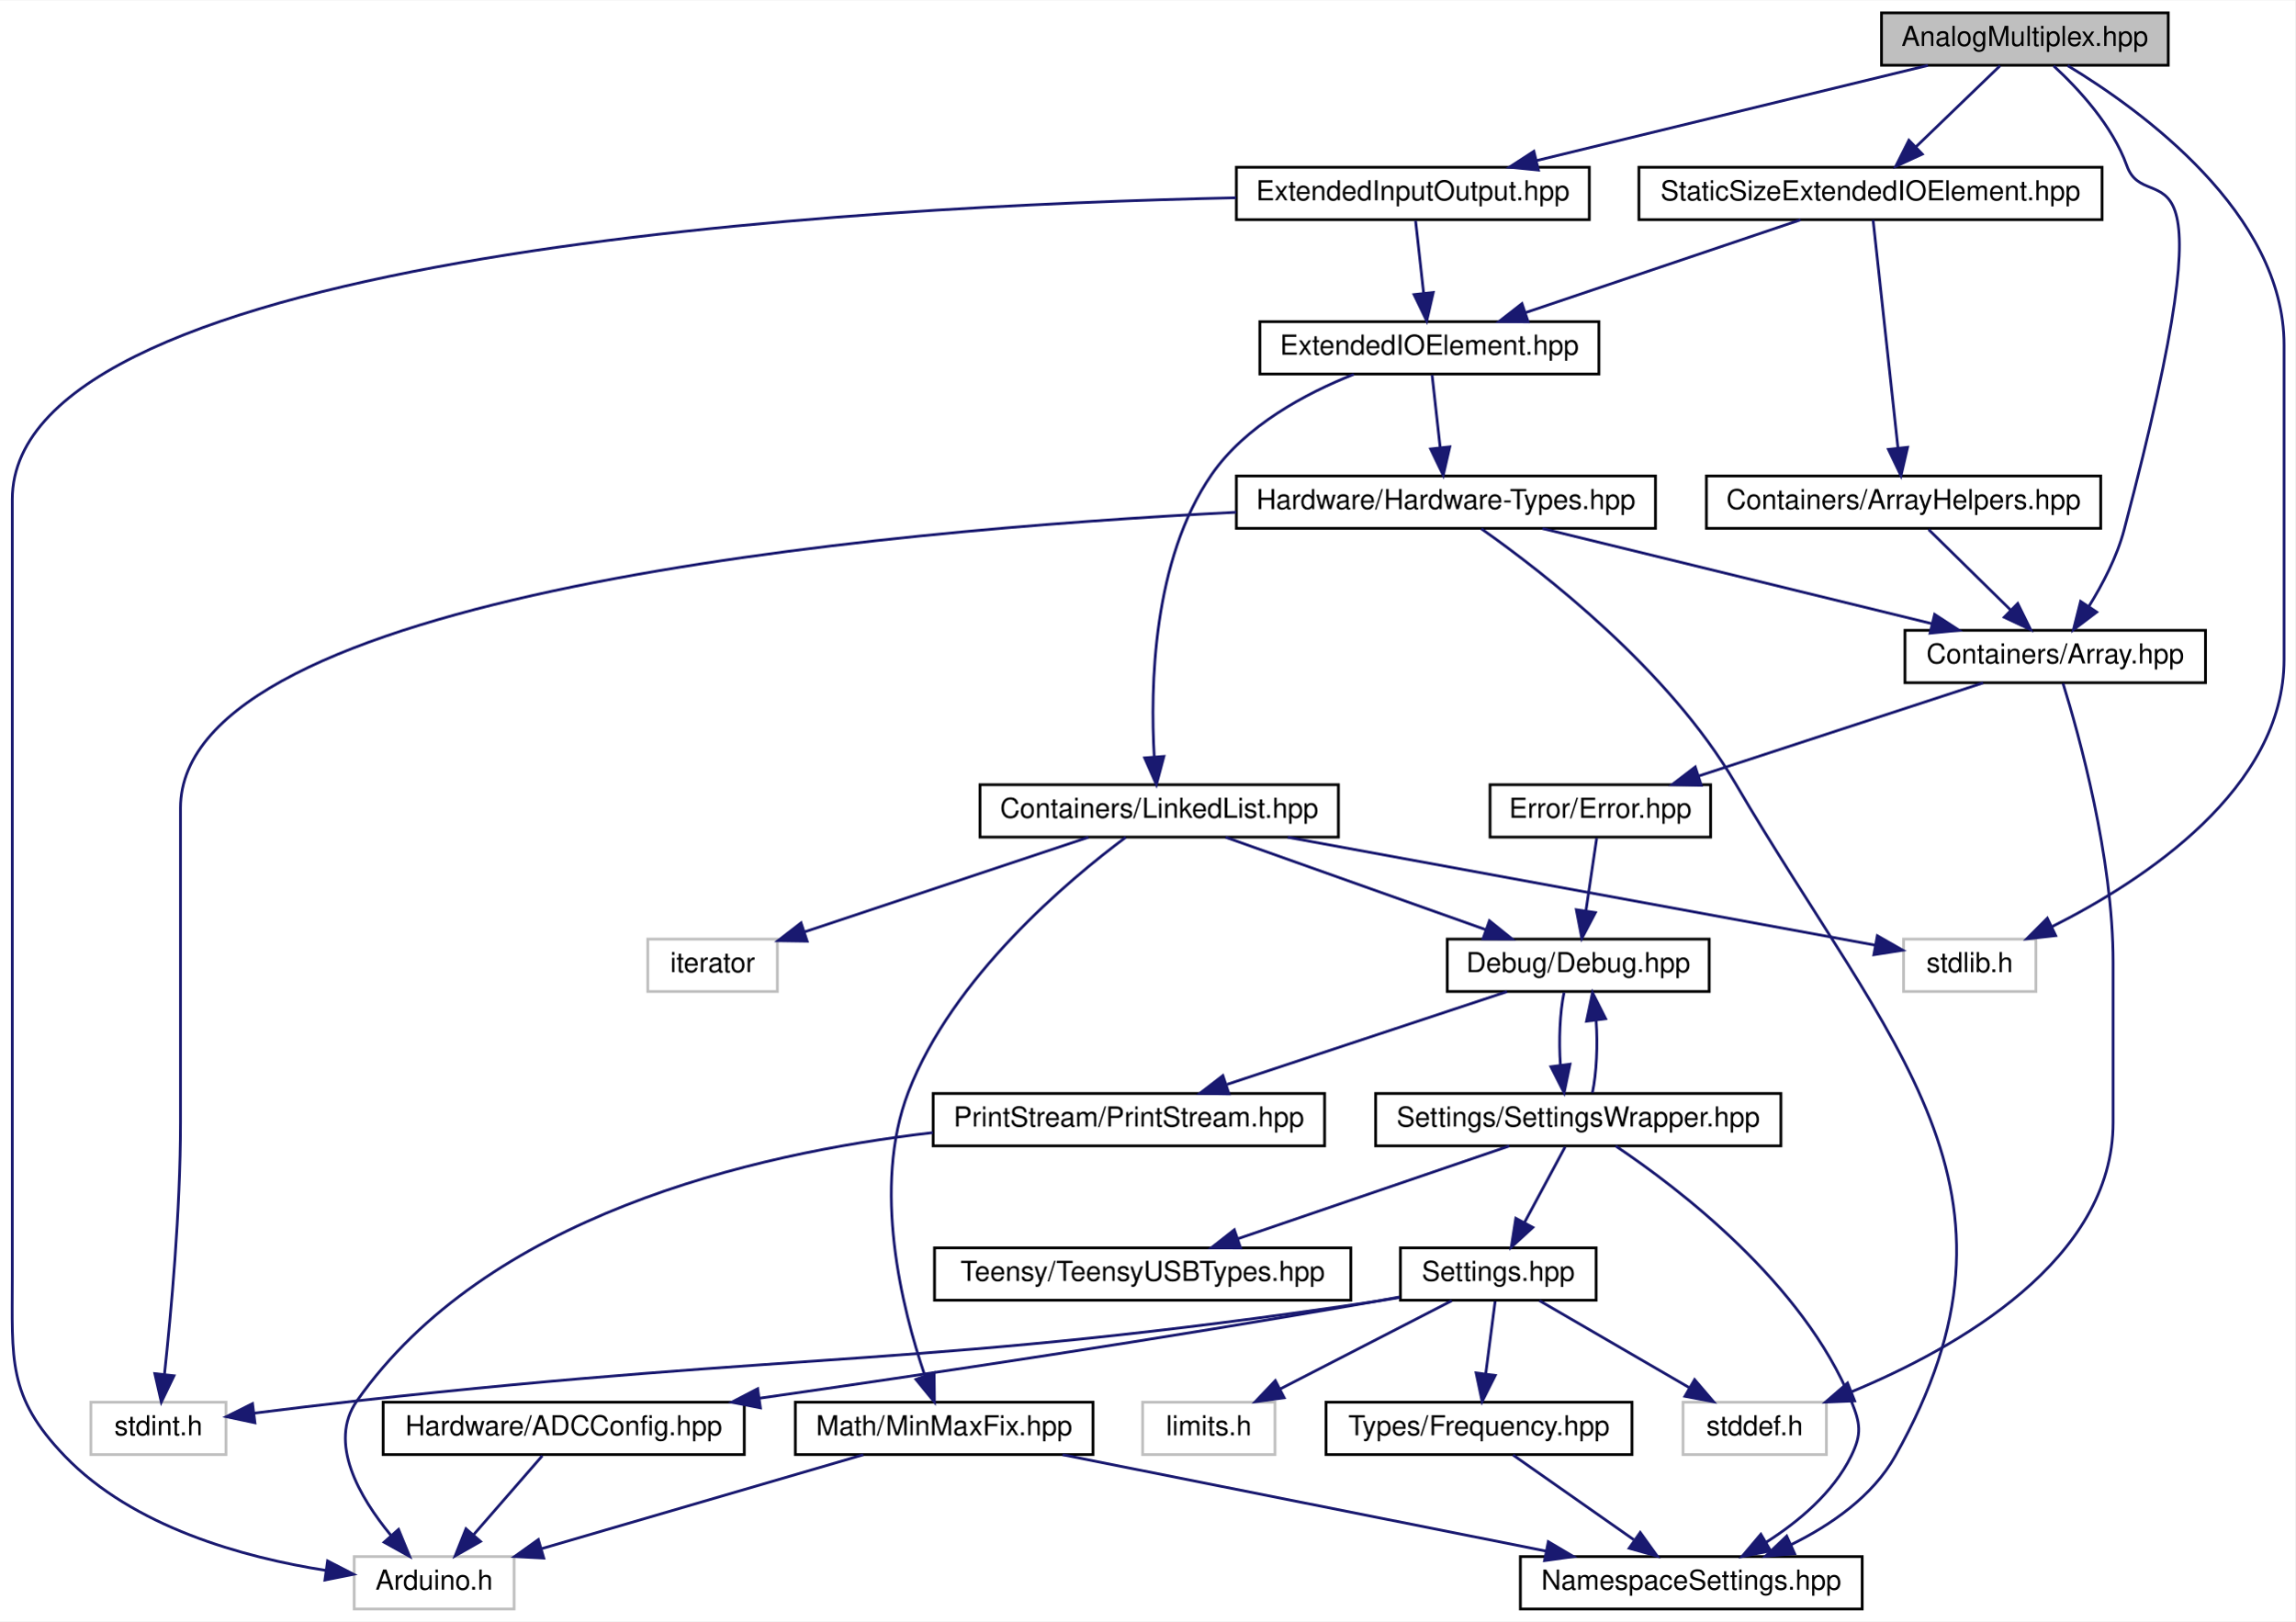
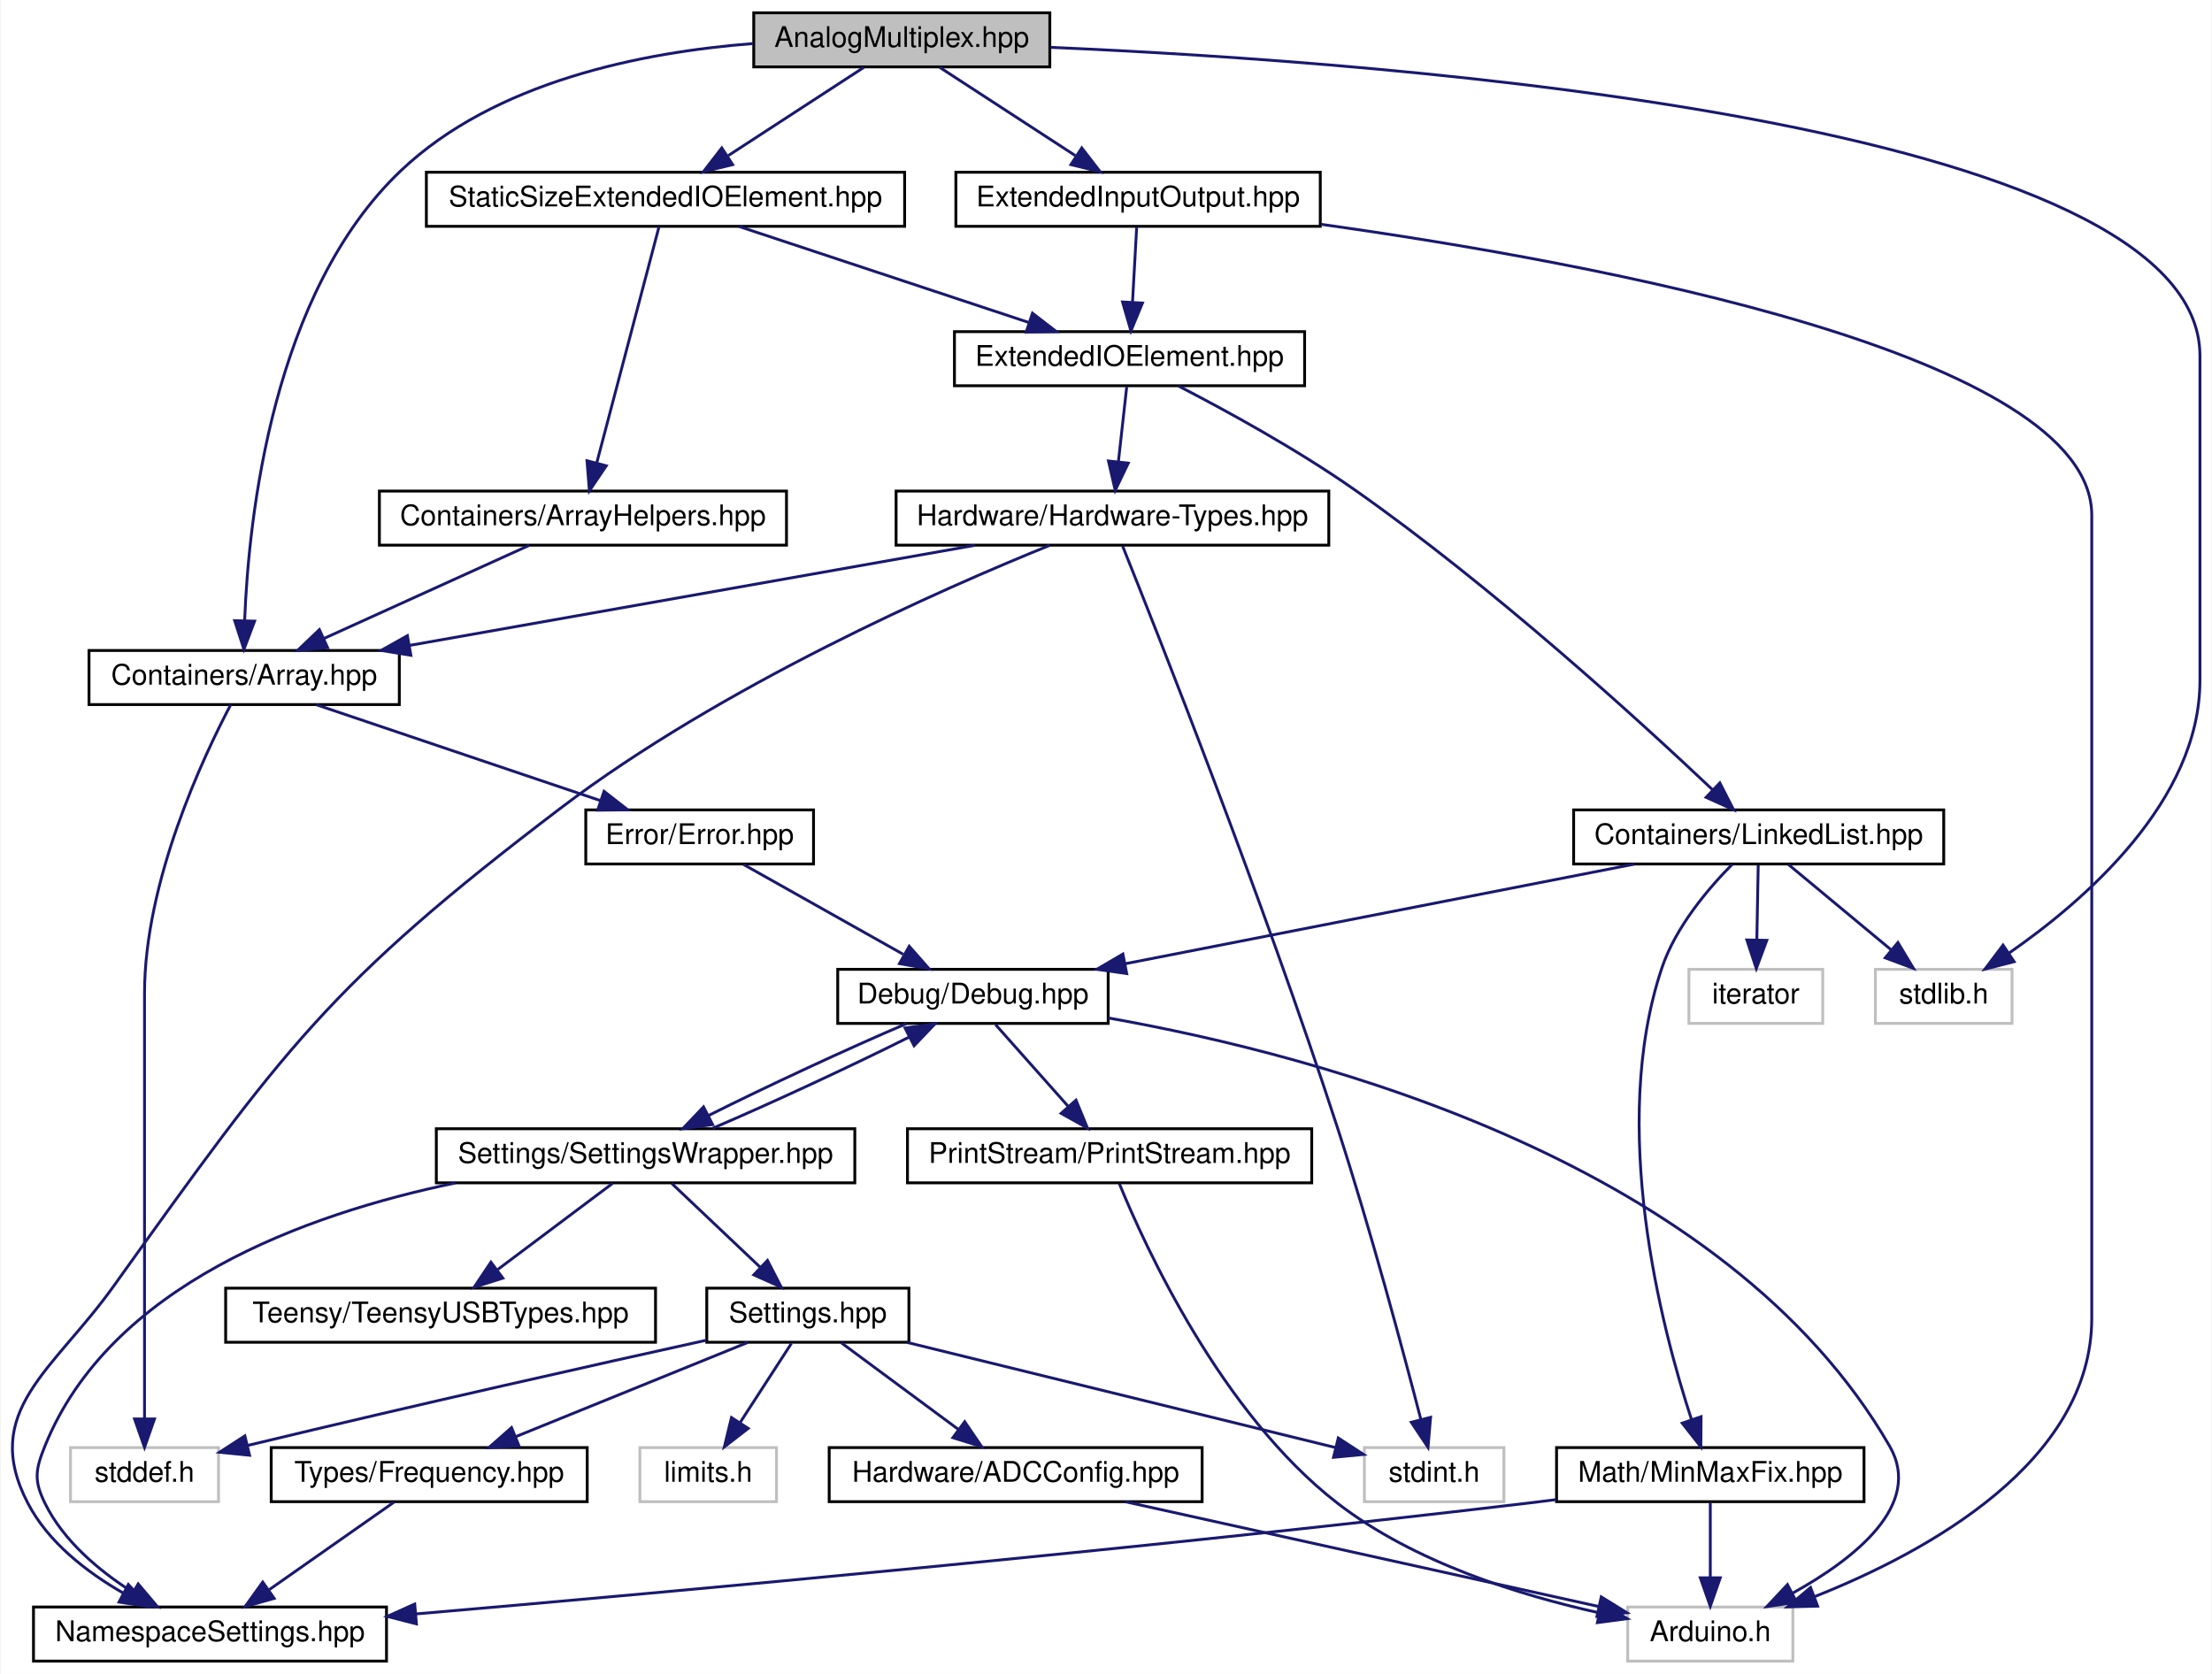
- <svg xmlns="http://www.w3.org/2000/svg" xmlns:xlink="http://www.w3.org/1999/xlink" width="832pt" height="588pt" viewBox="0.00 0.00 832.46 588.00">
+ <svg xmlns="http://www.w3.org/2000/svg" xmlns:xlink="http://www.w3.org/1999/xlink" width="777pt" height="588pt" viewBox="0.00 0.00 776.54 588.00">
  <g id="graph0" class="graph" transform="scale(1 1) rotate(0) translate(4 584)">
-     <polygon fill="white" stroke="none" points="-4,4 -4,-584 828.464,-584 828.464,4 -4,4" />
+     <polygon fill="white" stroke="none" points="-4,4 -4,-584 772.535,-584 772.535,4 -4,4" />
    <g id="node1" class="node">
      <g id="a_node1">
        <a xlink:title=" ">
-           <polygon fill="#bfbfbf" stroke="black" points="678.464,-560.5 678.464,-579.5 782.464,-579.5 782.464,-560.5 678.464,-560.5" />
-           <text text-anchor="middle" x="730.464" y="-567.5" font-family="Helvetica,sans-Serif" font-size="10.00">AnalogMultiplex.hpp</text>
+           <polygon fill="#bfbfbf" stroke="black" points="260.535,-560.5 260.535,-579.5 364.535,-579.5 364.535,-560.5 260.535,-560.5" />
+           <text text-anchor="middle" x="312.535" y="-567.5" font-family="Helvetica,sans-Serif" font-size="10.00">AnalogMultiplex.hpp</text>
        </a>
      </g>
    </g>
    <g id="node2" class="node">
      <g id="a_node2">
        <a xlink:href="../../dd/ddf/ExtendedInputOutput_8hpp.html" target="_top" xlink:title=" ">
-           <polygon fill="white" stroke="black" points="444.464,-504.5 444.464,-523.5 572.464,-523.5 572.464,-504.5 444.464,-504.5" />
-           <text text-anchor="middle" x="508.464" y="-511.5" font-family="Helvetica,sans-Serif" font-size="10.00">ExtendedInputOutput.hpp</text>
+           <polygon fill="white" stroke="black" points="331.535,-504.5 331.535,-523.5 459.535,-523.5 459.535,-504.5 331.535,-504.5" />
+           <text text-anchor="middle" x="395.535" y="-511.5" font-family="Helvetica,sans-Serif" font-size="10.00">ExtendedInputOutput.hpp</text>
        </a>
      </g>
    </g>
    <g id="edge1" class="edge">
-       <path fill="none" stroke="midnightblue" d="M695.288,-560.444C656.885,-551.102 595.289,-536.119 553.409,-525.933" />
-       <polygon fill="midnightblue" stroke="midnightblue" points="554.02,-522.479 543.476,-523.516 552.366,-529.281 554.02,-522.479" />
+       <path fill="none" stroke="midnightblue" d="M325.871,-560.324C338.697,-551.979 358.32,-539.212 373.475,-529.352" />
+       <polygon fill="midnightblue" stroke="midnightblue" points="375.759,-532.042 382.233,-523.655 371.942,-526.174 375.759,-532.042" />
    </g>
    <g id="node5" class="node">
      <g id="a_node5">
        <a xlink:href="../../de/d76/Array_8hpp.html" target="_top" xlink:title=" ">
-           <polygon fill="white" stroke="black" points="686.964,-336.5 686.964,-355.5 795.964,-355.5 795.964,-336.5 686.964,-336.5" />
-           <text text-anchor="middle" x="741.464" y="-343.5" font-family="Helvetica,sans-Serif" font-size="10.00">Containers/Array.hpp</text>
-         </a>
-       </g>
-     </g>
-     <g id="edge36" class="edge">
-       <path fill="none" stroke="midnightblue" d="M740.903,-560.245C749.888,-551.969 762.21,-538.663 767.464,-524 774.934,-503.155 806.882,-545.157 766.464,-392 763.875,-382.187 758.663,-372.225 753.665,-364.177" />
-       <polygon fill="midnightblue" stroke="midnightblue" points="756.509,-362.133 748.066,-355.732 750.675,-366.001 756.509,-362.133" />
+           <polygon fill="white" stroke="black" points="27.035,-336.5 27.035,-355.5 136.035,-355.5 136.035,-336.5 27.035,-336.5" />
+           <text text-anchor="middle" x="81.535" y="-343.5" font-family="Helvetica,sans-Serif" font-size="10.00">Containers/Array.hpp</text>
+         </a>
+       </g>
+     </g>
+     <g id="edge37" class="edge">
+       <path fill="none" stroke="midnightblue" d="M260.257,-568.693C221.387,-565.684 169.571,-555.394 136.535,-524 91.493,-481.196 83.108,-402.258 81.707,-366.053" />
+       <polygon fill="midnightblue" stroke="midnightblue" points="85.202,-365.811 81.46,-355.899 78.204,-365.981 85.202,-365.811" />
    </g>
    <g id="node21" class="node">
      <g id="a_node21">
        <a xlink:title=" ">
-           <polygon fill="white" stroke="#bfbfbf" points="686.464,-224.5 686.464,-243.5 734.464,-243.5 734.464,-224.5 686.464,-224.5" />
-           <text text-anchor="middle" x="710.464" y="-231.5" font-family="Helvetica,sans-Serif" font-size="10.00">stdlib.h</text>
-         </a>
-       </g>
-     </g>
-     <g id="edge37" class="edge">
-       <path fill="none" stroke="midnightblue" d="M745.986,-560.353C772.685,-544.203 824.464,-506.729 824.464,-459 824.464,-459 824.464,-459 824.464,-345 824.464,-298.115 773.913,-264.894 740.135,-247.93" />
-       <polygon fill="midnightblue" stroke="midnightblue" points="741.637,-244.769 731.109,-243.579 738.597,-251.074 741.637,-244.769" />
+           <polygon fill="white" stroke="#bfbfbf" points="654.535,-224.5 654.535,-243.5 702.535,-243.5 702.535,-224.5 654.535,-224.5" />
+           <text text-anchor="middle" x="678.535" y="-231.5" font-family="Helvetica,sans-Serif" font-size="10.00">stdlib.h</text>
+         </a>
+       </g>
+     </g>
+     <g id="edge38" class="edge">
+       <path fill="none" stroke="midnightblue" d="M364.844,-567.361C484.621,-562.188 768.535,-541.252 768.535,-459 768.535,-459 768.535,-459 768.535,-345 768.535,-302.658 728.096,-267.655 701.432,-249.178" />
+       <polygon fill="midnightblue" stroke="midnightblue" points="703.258,-246.189 692.995,-243.558 699.378,-252.015 703.258,-246.189" />
    </g>
    <g id="node23" class="node">
      <g id="a_node23">
        <a xlink:href="../../d2/d05/StaticSizeExtendedIOElement_8hpp.html" target="_top" xlink:title=" ">
-           <polygon fill="white" stroke="black" points="590.464,-504.5 590.464,-523.5 758.464,-523.5 758.464,-504.5 590.464,-504.5" />
-           <text text-anchor="middle" x="674.464" y="-511.5" font-family="Helvetica,sans-Serif" font-size="10.00">StaticSizeExtendedIOElement.hpp</text>
-         </a>
-       </g>
-     </g>
-     <g id="edge32" class="edge">
-       <path fill="none" stroke="midnightblue" d="M721.467,-560.324C713.27,-552.42 700.959,-540.548 690.992,-530.938" />
-       <polygon fill="midnightblue" stroke="midnightblue" points="693.253,-528.256 683.625,-523.834 688.394,-533.295 693.253,-528.256" />
+           <polygon fill="white" stroke="black" points="145.535,-504.5 145.535,-523.5 313.535,-523.5 313.535,-504.5 145.535,-504.5" />
+           <text text-anchor="middle" x="229.535" y="-511.5" font-family="Helvetica,sans-Serif" font-size="10.00">StaticSizeExtendedIOElement.hpp</text>
+         </a>
+       </g>
+     </g>
+     <g id="edge33" class="edge">
+       <path fill="none" stroke="midnightblue" d="M299.2,-560.324C286.373,-551.979 266.75,-539.212 251.595,-529.352" />
+       <polygon fill="midnightblue" stroke="midnightblue" points="253.128,-526.174 242.838,-523.655 249.311,-532.042 253.128,-526.174" />
    </g>
    <g id="node3" class="node">
      <g id="a_node3">
        <a xlink:href="../../d4/d57/ExtendedIOElement_8hpp.html" target="_top" xlink:title=" ">
-           <polygon fill="white" stroke="black" points="452.964,-448.5 452.964,-467.5 575.964,-467.5 575.964,-448.5 452.964,-448.5" />
-           <text text-anchor="middle" x="514.464" y="-455.5" font-family="Helvetica,sans-Serif" font-size="10.00">ExtendedIOElement.hpp</text>
+           <polygon fill="white" stroke="black" points="331.035,-448.5 331.035,-467.5 454.035,-467.5 454.035,-448.5 331.035,-448.5" />
+           <text text-anchor="middle" x="392.535" y="-455.5" font-family="Helvetica,sans-Serif" font-size="10.00">ExtendedIOElement.hpp</text>
        </a>
      </g>
    </g>
    <g id="edge2" class="edge">
-       <path fill="none" stroke="midnightblue" d="M509.455,-504.083C510.25,-496.927 511.394,-486.635 512.387,-477.691" />
-       <polygon fill="midnightblue" stroke="midnightblue" points="515.866,-478.076 513.492,-467.751 508.909,-477.303 515.866,-478.076" />
-     </g>
-     <g id="node13" class="node">
-       <g id="a_node13">
-         <a xlink:title=" ">
-           <polygon fill="white" stroke="#bfbfbf" points="124.464,-0.5 124.464,-19.5 182.464,-19.5 182.464,-0.5 124.464,-0.5" />
-           <text text-anchor="middle" x="153.464" y="-7.5" font-family="Helvetica,sans-Serif" font-size="10.00">Arduino.h</text>
-         </a>
-       </g>
-     </g>
-     <g id="edge31" class="edge">
-       <path fill="none" stroke="midnightblue" d="M444.383,-512.428C307.816,-509.473 0.464,-492.844 0.464,-403 0.464,-403 0.464,-403 0.464,-121 0.464,-90.902 -1.393,-77.7 19.464,-56 44.26,-30.202 84.281,-19.193 114.139,-14.495" />
-       <polygon fill="midnightblue" stroke="midnightblue" points="114.816,-17.935 124.235,-13.083 113.846,-11.002 114.816,-17.935" />
+       <path fill="none" stroke="midnightblue" d="M395.04,-504.083C394.647,-497.006 394.083,-486.861 393.59,-477.986" />
+       <polygon fill="midnightblue" stroke="midnightblue" points="397.071,-477.542 393.021,-467.751 390.082,-477.93 397.071,-477.542" />
+     </g>
+     <g id="node8" class="node">
+       <g id="a_node8">
+         <a xlink:title=" ">
+           <polygon fill="white" stroke="#bfbfbf" points="567.535,-0.5 567.535,-19.5 625.535,-19.5 625.535,-0.5 567.535,-0.5" />
+           <text text-anchor="middle" x="596.535" y="-7.5" font-family="Helvetica,sans-Serif" font-size="10.00">Arduino.h</text>
+         </a>
+       </g>
+     </g>
+     <g id="edge32" class="edge">
+       <path fill="none" stroke="midnightblue" d="M459.73,-505.211C557.003,-491.592 730.535,-459.394 730.535,-403 730.535,-403 730.535,-403 730.535,-121 730.535,-70.394 672.732,-38.812 633.054,-23.095" />
+       <polygon fill="midnightblue" stroke="midnightblue" points="634.243,-19.802 623.652,-19.529 631.761,-26.347 634.243,-19.802" />
    </g>
    <g id="node4" class="node">
      <g id="a_node4">
        <a xlink:href="../../d4/d35/Hardware-Types_8hpp.html" target="_top" xlink:title=" ">
-           <polygon fill="white" stroke="black" points="444.464,-392.5 444.464,-411.5 596.464,-411.5 596.464,-392.5 444.464,-392.5" />
-           <text text-anchor="middle" x="520.464" y="-399.5" font-family="Helvetica,sans-Serif" font-size="10.00">Hardware/Hardware-Types.hpp</text>
+           <polygon fill="white" stroke="black" points="310.535,-392.5 310.535,-411.5 462.535,-411.5 462.535,-392.5 310.535,-392.5" />
+           <text text-anchor="middle" x="386.535" y="-399.5" font-family="Helvetica,sans-Serif" font-size="10.00">Hardware/Hardware-Types.hpp</text>
        </a>
      </g>
    </g>
    <g id="edge3" class="edge">
-       <path fill="none" stroke="midnightblue" d="M515.455,-448.083C516.25,-440.927 517.394,-430.635 518.387,-421.691" />
-       <polygon fill="midnightblue" stroke="midnightblue" points="521.866,-422.076 519.492,-411.751 514.909,-421.303 521.866,-422.076" />
+       <path fill="none" stroke="midnightblue" d="M391.544,-448.083C390.749,-440.927 389.606,-430.635 388.612,-421.691" />
+       <polygon fill="midnightblue" stroke="midnightblue" points="392.091,-421.303 387.508,-411.751 385.133,-422.076 392.091,-421.303" />
    </g>
    <g id="node19" class="node">
      <g id="a_node19">
        <a xlink:href="../../de/dd1/LinkedList_8hpp.html" target="_top" xlink:title=" ">
-           <polygon fill="white" stroke="black" points="351.464,-280.5 351.464,-299.5 481.464,-299.5 481.464,-280.5 351.464,-280.5" />
-           <text text-anchor="middle" x="416.464" y="-287.5" font-family="Helvetica,sans-Serif" font-size="10.00">Containers/LinkedList.hpp</text>
+           <polygon fill="white" stroke="black" points="548.535,-280.5 548.535,-299.5 678.535,-299.5 678.535,-280.5 548.535,-280.5" />
+           <text text-anchor="middle" x="613.535" y="-287.5" font-family="Helvetica,sans-Serif" font-size="10.00">Containers/LinkedList.hpp</text>
+         </a>
+       </g>
+     </g>
+     <g id="edge25" class="edge">
+       <path fill="none" stroke="midnightblue" d="M409.739,-448.401C426.131,-439.933 451.248,-426.232 471.535,-412 520.104,-377.927 571.87,-330.665 597.391,-306.532" />
+       <polygon fill="midnightblue" stroke="midnightblue" points="599.889,-308.987 604.717,-299.556 595.062,-303.917 599.889,-308.987" />
+     </g>
+     <g id="edge4" class="edge">
+       <path fill="none" stroke="midnightblue" d="M338.207,-392.444C284.331,-382.905 197.228,-367.483 139.672,-357.293" />
+       <polygon fill="midnightblue" stroke="midnightblue" points="140.094,-353.813 129.637,-355.516 138.874,-360.706 140.094,-353.813" />
+     </g>
+     <g id="node11" class="node">
+       <g id="a_node11">
+         <a xlink:href="../../dc/dc7/NamespaceSettings_8hpp.html" target="_top" xlink:title=" ">
+           <polygon fill="white" stroke="black" points="7.535,-0.5 7.535,-19.5 131.535,-19.5 131.535,-0.5 7.535,-0.5" />
+           <text text-anchor="middle" x="69.535" y="-7.5" font-family="Helvetica,sans-Serif" font-size="10.00">NamespaceSettings.hpp</text>
+         </a>
+       </g>
+     </g>
+     <g id="edge23" class="edge">
+       <path fill="none" stroke="midnightblue" d="M364.476,-392.426C326.946,-377.228 249.23,-343.066 192.535,-300 111.155,-238.183 95.055,-215.075 35.535,-132 14.386,-102.48 -11.201,-88.227 5.535,-56 12.688,-42.226 26.206,-31.783 38.983,-24.441" />
+       <polygon fill="midnightblue" stroke="midnightblue" points="40.852,-27.412 48.053,-19.64 37.577,-21.225 40.852,-27.412" />
+     </g>
+     <g id="node17" class="node">
+       <g id="a_node17">
+         <a xlink:title=" ">
+           <polygon fill="white" stroke="#bfbfbf" points="475.035,-56.5 475.035,-75.5 524.035,-75.5 524.035,-56.5 475.035,-56.5" />
+           <text text-anchor="middle" x="499.535" y="-63.5" font-family="Helvetica,sans-Serif" font-size="10.00">stdint.h</text>
        </a>
      </g>
    </g>
    <g id="edge24" class="edge">
-       <path fill="none" stroke="midnightblue" d="M487.089,-448.404C469.513,-441.43 447.752,-429.794 435.464,-412 414.088,-381.046 413.182,-335.091 414.663,-309.649" />
-       <polygon fill="midnightblue" stroke="midnightblue" points="418.164,-309.771 415.446,-299.531 411.185,-309.231 418.164,-309.771" />
-     </g>
-     <g id="edge4" class="edge">
-       <path fill="none" stroke="midnightblue" d="M555.482,-392.444C593.712,-383.102 655.031,-368.119 696.722,-357.933" />
-       <polygon fill="midnightblue" stroke="midnightblue" points="697.726,-361.29 706.61,-355.516 696.065,-354.49 697.726,-361.29" />
-     </g>
-     <g id="node9" class="node">
-       <g id="a_node9">
-         <a xlink:href="../../dc/dc7/NamespaceSettings_8hpp.html" target="_top" xlink:title=" ">
-           <polygon fill="white" stroke="black" points="547.464,-0.5 547.464,-19.5 671.464,-19.5 671.464,-0.5 547.464,-0.5" />
-           <text text-anchor="middle" x="609.464" y="-7.5" font-family="Helvetica,sans-Serif" font-size="10.00">NamespaceSettings.hpp</text>
-         </a>
-       </g>
-     </g>
-     <g id="edge22" class="edge">
-       <path fill="none" stroke="midnightblue" d="M533.318,-392.347C555.603,-376.652 601.335,-341.269 625.464,-300 681.726,-203.775 738.095,-153.16 683.464,-56 675.243,-41.378 660.133,-30.954 645.701,-23.846" />
-       <polygon fill="midnightblue" stroke="midnightblue" points="646.948,-20.569 636.393,-19.644 644.067,-26.949 646.948,-20.569" />
-     </g>
-     <g id="node16" class="node">
-       <g id="a_node16">
-         <a xlink:title=" ">
-           <polygon fill="white" stroke="#bfbfbf" points="28.964,-56.5 28.964,-75.5 77.964,-75.5 77.964,-56.5 28.964,-56.5" />
-           <text text-anchor="middle" x="53.464" y="-63.5" font-family="Helvetica,sans-Serif" font-size="10.00">stdint.h</text>
-         </a>
-       </g>
-     </g>
-     <g id="edge23" class="edge">
-       <path fill="none" stroke="midnightblue" d="M444.412,-398.345C313.968,-391.702 61.464,-368.795 61.464,-291 61.464,-291 61.464,-291 61.464,-177 61.464,-144.863 58.026,-107.584 55.657,-85.719" />
-       <polygon fill="midnightblue" stroke="midnightblue" points="59.108,-85.087 54.51,-75.542 52.152,-85.871 59.108,-85.087" />
+       <path fill="none" stroke="midnightblue" d="M390.108,-392.163C401.762,-363.179 439.422,-268.262 465.535,-188 477.249,-151.995 488.704,-109.208 494.869,-85.375" />
+       <polygon fill="midnightblue" stroke="midnightblue" points="498.287,-86.136 497.38,-75.58 491.507,-84.398 498.287,-86.136" />
    </g>
    <g id="node6" class="node">
      <g id="a_node6">
        <a xlink:href="../../d1/d93/Error_8hpp.html" target="_top" xlink:title=" ">
-           <polygon fill="white" stroke="black" points="536.464,-280.5 536.464,-299.5 616.464,-299.5 616.464,-280.5 536.464,-280.5" />
-           <text text-anchor="middle" x="576.464" y="-287.5" font-family="Helvetica,sans-Serif" font-size="10.00">Error/Error.hpp</text>
+           <polygon fill="white" stroke="black" points="201.535,-280.5 201.535,-299.5 281.535,-299.5 281.535,-280.5 201.535,-280.5" />
+           <text text-anchor="middle" x="241.535" y="-287.5" font-family="Helvetica,sans-Serif" font-size="10.00">Error/Error.hpp</text>
        </a>
      </g>
    </g>
    <g id="edge5" class="edge">
-       <path fill="none" stroke="midnightblue" d="M715.319,-336.444C687.441,-327.32 643.116,-312.813 612.064,-302.651" />
-       <polygon fill="midnightblue" stroke="midnightblue" points="613.079,-299.3 602.487,-299.516 610.902,-305.953 613.079,-299.3" />
-     </g>
-     <g id="node15" class="node">
-       <g id="a_node15">
-         <a xlink:title=" ">
-           <polygon fill="white" stroke="#bfbfbf" points="606.464,-56.5 606.464,-75.5 658.464,-75.5 658.464,-56.5 606.464,-56.5" />
-           <text text-anchor="middle" x="632.464" y="-63.5" font-family="Helvetica,sans-Serif" font-size="10.00">stddef.h</text>
-         </a>
-       </g>
-     </g>
-     <g id="edge21" class="edge">
-       <path fill="none" stroke="midnightblue" d="M744.296,-336.268C750.028,-317.794 762.464,-273.301 762.464,-235 762.464,-235 762.464,-235 762.464,-177 762.464,-127.123 706.008,-95.213 667.505,-79.25" />
-       <polygon fill="midnightblue" stroke="midnightblue" points="668.734,-75.972 658.148,-75.534 666.15,-82.478 668.734,-75.972" />
+       <path fill="none" stroke="midnightblue" d="M106.888,-336.444C133.805,-327.359 176.531,-312.939 206.622,-302.783" />
+       <polygon fill="midnightblue" stroke="midnightblue" points="207.946,-306.031 216.301,-299.516 205.707,-299.398 207.946,-306.031" />
+     </g>
+     <g id="node16" class="node">
+       <g id="a_node16">
+         <a xlink:title=" ">
+           <polygon fill="white" stroke="#bfbfbf" points="20.535,-56.5 20.535,-75.5 72.535,-75.5 72.535,-56.5 20.535,-56.5" />
+           <text text-anchor="middle" x="46.535" y="-63.5" font-family="Helvetica,sans-Serif" font-size="10.00">stddef.h</text>
+         </a>
+       </g>
+     </g>
+     <g id="edge22" class="edge">
+       <path fill="none" stroke="midnightblue" d="M76.815,-336.456C67.261,-318.337 46.535,-274.48 46.535,-235 46.535,-235 46.535,-235 46.535,-177 46.535,-144.948 46.535,-107.643 46.535,-85.749" />
+       <polygon fill="midnightblue" stroke="midnightblue" points="50.035,-85.558 46.535,-75.558 43.035,-85.558 50.035,-85.558" />
    </g>
    <g id="node7" class="node">
      <g id="a_node7">
        <a xlink:href="../../df/dee/Debug_8hpp.html" target="_top" xlink:title=" ">
-           <polygon fill="white" stroke="black" points="520.964,-224.5 520.964,-243.5 615.964,-243.5 615.964,-224.5 520.964,-224.5" />
-           <text text-anchor="middle" x="568.464" y="-231.5" font-family="Helvetica,sans-Serif" font-size="10.00">Debug/Debug.hpp</text>
+           <polygon fill="white" stroke="black" points="290.035,-224.5 290.035,-243.5 385.035,-243.5 385.035,-224.5 290.035,-224.5" />
+           <text text-anchor="middle" x="337.535" y="-231.5" font-family="Helvetica,sans-Serif" font-size="10.00">Debug/Debug.hpp</text>
        </a>
      </g>
    </g>
    <g id="edge6" class="edge">
-       <path fill="none" stroke="midnightblue" d="M575.143,-280.083C574.083,-272.927 572.558,-262.635 571.233,-253.691" />
-       <polygon fill="midnightblue" stroke="midnightblue" points="574.688,-253.13 569.761,-243.751 567.764,-254.156 574.688,-253.13" />
-     </g>
-     <g id="node8" class="node">
-       <g id="a_node8">
+       <path fill="none" stroke="midnightblue" d="M256.959,-280.324C272.075,-271.822 295.351,-258.729 313.006,-248.797" />
+       <polygon fill="midnightblue" stroke="midnightblue" points="315.15,-251.608 322.149,-243.655 311.718,-245.507 315.15,-251.608" />
+     </g>
+     <g id="edge7" class="edge">
+       <path fill="none" stroke="midnightblue" d="M385.128,-226.409C459.85,-213.159 602.083,-175.508 659.535,-76 671.43,-55.398 647.23,-36.433 625.463,-24.373" />
+       <polygon fill="midnightblue" stroke="midnightblue" points="626.88,-21.165 616.395,-19.642 623.642,-27.371 626.88,-21.165" />
+     </g>
+     <g id="node9" class="node">
+       <g id="a_node9">
+         <a xlink:href="../../dd/d80/PrintStream_8hpp.html" target="_top" xlink:title=" ">
+           <polygon fill="white" stroke="black" points="314.535,-168.5 314.535,-187.5 456.535,-187.5 456.535,-168.5 314.535,-168.5" />
+           <text text-anchor="middle" x="385.535" y="-175.5" font-family="Helvetica,sans-Serif" font-size="10.00">PrintStream/PrintStream.hpp</text>
+         </a>
+       </g>
+     </g>
+     <g id="edge8" class="edge">
+       <path fill="none" stroke="midnightblue" d="M345.461,-224.083C352.381,-216.298 362.601,-204.801 370.987,-195.367" />
+       <polygon fill="midnightblue" stroke="midnightblue" points="373.729,-197.55 377.756,-187.751 368.497,-192.9 373.729,-197.55" />
+     </g>
+     <g id="node10" class="node">
+       <g id="a_node10">
        <a xlink:href="../../d2/dd5/SettingsWrapper_8hpp.html" target="_top" xlink:title=" ">
-           <polygon fill="white" stroke="black" points="494.964,-168.5 494.964,-187.5 641.964,-187.5 641.964,-168.5 494.964,-168.5" />
-           <text text-anchor="middle" x="568.464" y="-175.5" font-family="Helvetica,sans-Serif" font-size="10.00">Settings/SettingsWrapper.hpp</text>
-         </a>
-       </g>
-     </g>
-     <g id="edge7" class="edge">
-       <path fill="none" stroke="midnightblue" d="M563.298,-224.083C561.788,-216.927 561.358,-206.635 562.007,-197.691" />
-       <polygon fill="midnightblue" stroke="midnightblue" points="565.48,-198.126 563.333,-187.751 558.541,-197.2 565.48,-198.126" />
+           <polygon fill="white" stroke="black" points="149.035,-168.5 149.035,-187.5 296.035,-187.5 296.035,-168.5 149.035,-168.5" />
+           <text text-anchor="middle" x="222.535" y="-175.5" font-family="Helvetica,sans-Serif" font-size="10.00">Settings/SettingsWrapper.hpp</text>
+         </a>
+       </g>
+     </g>
+     <g id="edge10" class="edge">
+       <path fill="none" stroke="midnightblue" d="M314.224,-224.444C293.813,-215.754 264.645,-202.183 244.613,-192.131" />
+       <polygon fill="midnightblue" stroke="midnightblue" points="246.089,-188.955 235.592,-187.516 242.901,-195.187 246.089,-188.955" />
+     </g>
+     <g id="edge9" class="edge">
+       <path fill="none" stroke="midnightblue" d="M388.935,-168.269C397.97,-146.183 424.712,-87.602 465.535,-56 492.463,-35.155 529.685,-23.602 557.572,-17.439" />
+       <polygon fill="midnightblue" stroke="midnightblue" points="558.306,-20.861 567.387,-15.405 556.885,-14.007 558.306,-20.861" />
+     </g>
+     <g id="edge21" class="edge">
+       <path fill="none" stroke="midnightblue" d="M246.076,-187.655C266.379,-196.307 295.226,-209.727 315.172,-219.726" />
+       <polygon fill="midnightblue" stroke="midnightblue" points="313.676,-222.892 324.173,-224.324 316.86,-216.658 313.676,-222.892" />
+     </g>
+     <g id="edge11" class="edge">
+       <path fill="none" stroke="midnightblue" d="M155.694,-168.447C102.858,-157.457 34.335,-132.491 11.535,-76 8.208,-67.757 7.625,-63.983 11.535,-56 18.058,-42.684 30.631,-32.177 42.408,-24.676" />
+       <polygon fill="midnightblue" stroke="midnightblue" points="44.306,-27.62 51.146,-19.529 40.753,-21.589 44.306,-27.62" />
+     </g>
+     <g id="node12" class="node">
+       <g id="a_node12">
+         <a xlink:href="../../db/d02/Settings_8hpp.html" target="_top" xlink:title="All user settings and debugging options can be changed here.">
+           <polygon fill="white" stroke="black" points="244.035,-112.5 244.035,-131.5 315.035,-131.5 315.035,-112.5 244.035,-112.5" />
+           <text text-anchor="middle" x="279.535" y="-119.5" font-family="Helvetica,sans-Serif" font-size="10.00">Settings.hpp</text>
+         </a>
+       </g>
+     </g>
+     <g id="edge12" class="edge">
+       <path fill="none" stroke="midnightblue" d="M231.693,-168.324C240.037,-160.42 252.568,-148.548 262.712,-138.938" />
+       <polygon fill="midnightblue" stroke="midnightblue" points="265.358,-141.252 270.211,-131.834 260.544,-136.171 265.358,-141.252" />
    </g>
    <g id="node18" class="node">
      <g id="a_node18">
-         <a xlink:href="../../dd/d80/PrintStream_8hpp.html" target="_top" xlink:title=" ">
-           <polygon fill="white" stroke="black" points="334.464,-168.5 334.464,-187.5 476.464,-187.5 476.464,-168.5 334.464,-168.5" />
-           <text text-anchor="middle" x="405.464" y="-175.5" font-family="Helvetica,sans-Serif" font-size="10.00">PrintStream/PrintStream.hpp</text>
-         </a>
-       </g>
-     </g>
-     <g id="edge19" class="edge">
-       <path fill="none" stroke="midnightblue" d="M542.636,-224.444C515.215,-215.359 471.687,-200.939 441.032,-190.783" />
-       <polygon fill="midnightblue" stroke="midnightblue" points="441.765,-187.339 431.171,-187.516 439.563,-193.984 441.765,-187.339" />
-     </g>
-     <g id="edge18" class="edge">
-       <path fill="none" stroke="midnightblue" d="M573.595,-187.751C575.121,-194.858 575.569,-205.136 574.937,-214.101" />
-       <polygon fill="midnightblue" stroke="midnightblue" points="571.458,-213.713 573.631,-224.083 578.398,-214.622 571.458,-213.713" />
-     </g>
-     <g id="edge8" class="edge">
-       <path fill="none" stroke="midnightblue" d="M582.015,-168.453C604.802,-153.173 650.013,-118.735 667.464,-76 670.825,-67.771 671.374,-63.983 667.464,-56 660.942,-42.684 648.368,-32.177 636.591,-24.676" />
-       <polygon fill="midnightblue" stroke="midnightblue" points="638.246,-21.589 627.854,-19.529 634.694,-27.62 638.246,-21.589" />
-     </g>
-     <g id="node10" class="node">
-       <g id="a_node10">
-         <a xlink:href="../../db/d02/Settings_8hpp.html" target="_top" xlink:title="All user settings and debugging options can be changed here.">
-           <polygon fill="white" stroke="black" points="503.964,-112.5 503.964,-131.5 574.964,-131.5 574.964,-112.5 503.964,-112.5" />
-           <text text-anchor="middle" x="539.464" y="-119.5" font-family="Helvetica,sans-Serif" font-size="10.00">Settings.hpp</text>
-         </a>
-       </g>
-     </g>
-     <g id="edge9" class="edge">
-       <path fill="none" stroke="midnightblue" d="M563.675,-168.083C559.706,-160.691 553.939,-149.953 549.029,-140.811" />
-       <polygon fill="midnightblue" stroke="midnightblue" points="551.979,-138.905 544.164,-131.751 545.812,-142.217 551.979,-138.905" />
-     </g>
-     <g id="node17" class="node">
-       <g id="a_node17">
        <a xlink:href="../../d9/d98/TeensyUSBTypes_8hpp.html" target="_top" xlink:title=" ">
-           <polygon fill="white" stroke="black" points="334.964,-112.5 334.964,-131.5 485.964,-131.5 485.964,-112.5 334.964,-112.5" />
-           <text text-anchor="middle" x="410.464" y="-119.5" font-family="Helvetica,sans-Serif" font-size="10.00">Teensy/TeensyUSBTypes.hpp</text>
-         </a>
-       </g>
-     </g>
-     <g id="edge17" class="edge">
-       <path fill="none" stroke="midnightblue" d="M543.429,-168.444C516.848,-159.359 474.655,-144.939 444.941,-134.783" />
-       <polygon fill="midnightblue" stroke="midnightblue" points="445.977,-131.439 435.383,-131.516 443.713,-138.062 445.977,-131.439" />
-     </g>
-     <g id="node11" class="node">
-       <g id="a_node11">
+           <polygon fill="white" stroke="black" points="75.035,-112.5 75.035,-131.5 226.035,-131.5 226.035,-112.5 75.035,-112.5" />
+           <text text-anchor="middle" x="150.535" y="-119.5" font-family="Helvetica,sans-Serif" font-size="10.00">Teensy/TeensyUSBTypes.hpp</text>
+         </a>
+       </g>
+     </g>
+     <g id="edge20" class="edge">
+       <path fill="none" stroke="midnightblue" d="M210.967,-168.324C200.115,-160.185 183.655,-147.839 170.652,-138.087" />
+       <polygon fill="midnightblue" stroke="midnightblue" points="172.414,-135.034 162.314,-131.834 168.214,-140.634 172.414,-135.034" />
+     </g>
+     <g id="node13" class="node">
+       <g id="a_node13">
        <a xlink:href="../../dc/d50/Frequency_8hpp.html" target="_top" xlink:title=" ">
-           <polygon fill="white" stroke="black" points="476.964,-56.5 476.964,-75.5 587.964,-75.5 587.964,-56.5 476.964,-56.5" />
-           <text text-anchor="middle" x="532.464" y="-63.5" font-family="Helvetica,sans-Serif" font-size="10.00">Types/Frequency.hpp</text>
-         </a>
-       </g>
-     </g>
-     <g id="edge10" class="edge">
-       <path fill="none" stroke="midnightblue" d="M538.308,-112.083C537.381,-104.927 536.047,-94.635 534.887,-85.691" />
-       <polygon fill="midnightblue" stroke="midnightblue" points="538.355,-85.218 533.599,-75.751 531.413,-86.118 538.355,-85.218" />
-     </g>
-     <g id="node12" class="node">
-       <g id="a_node12">
-         <a xlink:href="../../d7/d7c/ADCConfig_8hpp.html" target="_top" xlink:title="This file contains the platform-specific ADC resolutions. By default, the library automatically selec...">
-           <polygon fill="white" stroke="black" points="134.964,-56.5 134.964,-75.5 265.964,-75.5 265.964,-56.5 134.964,-56.5" />
-           <text text-anchor="middle" x="200.464" y="-63.5" font-family="Helvetica,sans-Serif" font-size="10.00">Hardware/ADCConfig.hpp</text>
-         </a>
-       </g>
-     </g>
-     <g id="edge12" class="edge">
-       <path fill="none" stroke="midnightblue" d="M503.631,-113.68C500.534,-113.094 497.446,-112.526 494.464,-112 418.514,-98.6 331.111,-85.518 271.473,-76.944" />
-       <polygon fill="midnightblue" stroke="midnightblue" points="271.804,-73.456 261.409,-75.503 270.811,-80.385 271.804,-73.456" />
+           <polygon fill="white" stroke="black" points="91.035,-56.5 91.035,-75.5 202.035,-75.5 202.035,-56.5 91.035,-56.5" />
+           <text text-anchor="middle" x="146.535" y="-63.5" font-family="Helvetica,sans-Serif" font-size="10.00">Types/Frequency.hpp</text>
+         </a>
+       </g>
+     </g>
+     <g id="edge13" class="edge">
+       <path fill="none" stroke="midnightblue" d="M258.461,-112.444C236.475,-103.517 201.801,-89.439 176.871,-79.317" />
+       <polygon fill="midnightblue" stroke="midnightblue" points="178.093,-76.035 167.511,-75.516 175.46,-82.521 178.093,-76.035" />
    </g>
    <g id="node14" class="node">
      <g id="a_node14">
-         <a xlink:title=" ">
-           <polygon fill="white" stroke="#bfbfbf" points="410.464,-56.5 410.464,-75.5 458.464,-75.5 458.464,-56.5 410.464,-56.5" />
-           <text text-anchor="middle" x="434.464" y="-63.5" font-family="Helvetica,sans-Serif" font-size="10.00">limits.h</text>
-         </a>
-       </g>
+         <a xlink:href="../../d7/d7c/ADCConfig_8hpp.html" target="_top" xlink:title="This file contains the platform-specific ADC resolutions. By default, the library automatically selec...">
+           <polygon fill="white" stroke="black" points="287.035,-56.5 287.035,-75.5 418.035,-75.5 418.035,-56.5 287.035,-56.5" />
+           <text text-anchor="middle" x="352.535" y="-63.5" font-family="Helvetica,sans-Serif" font-size="10.00">Hardware/ADCConfig.hpp</text>
+         </a>
+       </g>
+     </g>
+     <g id="edge15" class="edge">
+       <path fill="none" stroke="midnightblue" d="M291.264,-112.324C302.373,-104.107 319.277,-91.602 332.519,-81.807" />
+       <polygon fill="midnightblue" stroke="midnightblue" points="334.635,-84.595 340.593,-75.834 330.472,-78.967 334.635,-84.595" />
+     </g>
+     <g id="node15" class="node">
+       <g id="a_node15">
+         <a xlink:title=" ">
+           <polygon fill="white" stroke="#bfbfbf" points="220.535,-56.5 220.535,-75.5 268.535,-75.5 268.535,-56.5 220.535,-56.5" />
+           <text text-anchor="middle" x="244.535" y="-63.5" font-family="Helvetica,sans-Serif" font-size="10.00">limits.h</text>
+         </a>
+       </g>
+     </g>
+     <g id="edge17" class="edge">
+       <path fill="none" stroke="midnightblue" d="M273.756,-112.083C268.863,-104.534 261.708,-93.495 255.703,-84.23" />
+       <polygon fill="midnightblue" stroke="midnightblue" points="258.583,-82.239 250.207,-75.751 252.709,-86.046 258.583,-82.239" />
+     </g>
+     <g id="edge18" class="edge">
+       <path fill="none" stroke="midnightblue" d="M243.695,-113.173C205.996,-104.87 144.693,-91.171 82.82,-76.264" />
+       <polygon fill="midnightblue" stroke="midnightblue" points="83.431,-72.811 72.889,-73.861 81.785,-79.614 83.431,-72.811" />
+     </g>
+     <g id="edge19" class="edge">
+       <path fill="none" stroke="midnightblue" d="M314.395,-112.444C355.61,-102.327 423.784,-85.593 464.901,-75.501" />
+       <polygon fill="midnightblue" stroke="midnightblue" points="465.861,-78.869 474.739,-73.087 464.192,-72.071 465.861,-78.869" />
    </g>
    <g id="edge14" class="edge">
-       <path fill="none" stroke="midnightblue" d="M522.594,-112.324C505.755,-103.664 479.658,-90.242 460.226,-80.249" />
-       <polygon fill="midnightblue" stroke="midnightblue" points="461.786,-77.115 451.292,-75.654 458.585,-83.341 461.786,-77.115" />
-     </g>
-     <g id="edge15" class="edge">
-       <path fill="none" stroke="midnightblue" d="M554.406,-112.324C569.049,-103.822 591.598,-90.729 608.702,-80.797" />
-       <polygon fill="midnightblue" stroke="midnightblue" points="610.669,-83.703 617.559,-75.654 607.154,-77.649 610.669,-83.703" />
+       <path fill="none" stroke="midnightblue" d="M134.164,-56.324C122.377,-48.058 104.403,-35.453 90.4,-25.632" />
+       <polygon fill="midnightblue" stroke="midnightblue" points="92.073,-22.531 81.876,-19.654 88.054,-28.262 92.073,-22.531" />
    </g>
    <g id="edge16" class="edge">
-       <path fill="none" stroke="midnightblue" d="M503.659,-113.503C500.556,-112.955 497.459,-112.444 494.464,-112 331.471,-87.812 289.232,-94.221 125.464,-76 113.263,-74.642 99.917,-73.014 88.067,-71.518" />
-       <polygon fill="midnightblue" stroke="midnightblue" points="88.466,-68.041 78.104,-70.248 87.581,-74.985 88.466,-68.041" />
-     </g>
-     <g id="edge11" class="edge">
-       <path fill="none" stroke="midnightblue" d="M544.836,-56.324C556.623,-48.058 574.596,-35.453 588.6,-25.632" />
-       <polygon fill="midnightblue" stroke="midnightblue" points="590.946,-28.262 597.124,-19.654 586.927,-22.531 590.946,-28.262" />
-     </g>
-     <g id="edge13" class="edge">
-       <path fill="none" stroke="midnightblue" d="M192.703,-56.083C185.927,-48.298 175.921,-36.801 167.709,-27.366" />
-       <polygon fill="midnightblue" stroke="midnightblue" points="170.286,-24.996 161.081,-19.751 165.006,-29.592 170.286,-24.996" />
-     </g>
-     <g id="edge20" class="edge">
-       <path fill="none" stroke="midnightblue" d="M334.413,-173.304C268.052,-165.629 172.393,-142.816 125.464,-76 114.82,-60.845 126.415,-41.005 137.752,-27.249" />
-       <polygon fill="midnightblue" stroke="midnightblue" points="140.552,-29.367 144.576,-19.566 135.318,-24.718 140.552,-29.367" />
-     </g>
-     <g id="edge25" class="edge">
-       <path fill="none" stroke="midnightblue" d="M440.549,-280.444C466.009,-271.399 506.358,-257.064 534.923,-246.916" />
-       <polygon fill="midnightblue" stroke="midnightblue" points="536.241,-250.162 544.492,-243.516 533.897,-243.566 536.241,-250.162" />
+       <path fill="none" stroke="midnightblue" d="M391.198,-56.444C436.672,-46.38 511.736,-29.767 557.41,-19.659" />
+       <polygon fill="midnightblue" stroke="midnightblue" points="558.236,-23.061 567.243,-17.483 556.723,-16.226 558.236,-23.061" />
+     </g>
+     <g id="edge26" class="edge">
+       <path fill="none" stroke="midnightblue" d="M569.802,-280.444C521.352,-270.964 443.206,-255.675 391.117,-245.483" />
+       <polygon fill="midnightblue" stroke="midnightblue" points="391.55,-242.002 381.064,-243.516 390.205,-248.871 391.55,-242.002" />
    </g>
    <g id="node20" class="node">
      <g id="a_node20">
        <a xlink:href="../../d7/d79/MinMaxFix_8hpp.html" target="_top" xlink:title=" ">
-           <polygon fill="white" stroke="black" points="284.464,-56.5 284.464,-75.5 392.464,-75.5 392.464,-56.5 284.464,-56.5" />
-           <text text-anchor="middle" x="338.464" y="-63.5" font-family="Helvetica,sans-Serif" font-size="10.00">Math/MinMaxFix.hpp</text>
-         </a>
-       </g>
-     </g>
-     <g id="edge26" class="edge">
-       <path fill="none" stroke="midnightblue" d="M404.314,-280.424C383.436,-264.848 341.457,-229.643 325.464,-188 312.195,-153.45 323.172,-109.528 331.426,-85.237" />
-       <polygon fill="midnightblue" stroke="midnightblue" points="334.816,-86.156 334.93,-75.562 328.234,-83.773 334.816,-86.156" />
-     </g>
-     <g id="edge29" class="edge">
-       <path fill="none" stroke="midnightblue" d="M463.049,-280.444C522.401,-269.542 623.586,-250.957 676.282,-241.278" />
-       <polygon fill="midnightblue" stroke="midnightblue" points="676.945,-244.715 686.148,-239.466 675.68,-237.83 676.945,-244.715" />
+           <polygon fill="white" stroke="black" points="542.535,-56.5 542.535,-75.5 650.535,-75.5 650.535,-56.5 542.535,-56.5" />
+           <text text-anchor="middle" x="596.535" y="-63.5" font-family="Helvetica,sans-Serif" font-size="10.00">Math/MinMaxFix.hpp</text>
+         </a>
+       </g>
+     </g>
+     <g id="edge27" class="edge">
+       <path fill="none" stroke="midnightblue" d="M604.247,-280.395C595.955,-272.025 584.391,-258.483 579.535,-244 560.931,-188.515 579.202,-118.145 589.937,-85.361" />
+       <polygon fill="midnightblue" stroke="midnightblue" points="593.296,-86.355 593.224,-75.76 586.674,-84.087 593.296,-86.355" />
+     </g>
+     <g id="edge30" class="edge">
+       <path fill="none" stroke="midnightblue" d="M623.979,-280.324C633.681,-272.263 648.351,-260.077 660.035,-250.369" />
+       <polygon fill="midnightblue" stroke="midnightblue" points="662.446,-252.916 667.902,-243.834 657.973,-247.532 662.446,-252.916" />
    </g>
    <g id="node22" class="node">
      <g id="a_node22">
        <a xlink:title=" ">
-           <polygon fill="white" stroke="#bfbfbf" points="230.964,-224.5 230.964,-243.5 277.964,-243.5 277.964,-224.5 230.964,-224.5" />
-           <text text-anchor="middle" x="254.464" y="-231.5" font-family="Helvetica,sans-Serif" font-size="10.00">iterator</text>
-         </a>
-       </g>
-     </g>
-     <g id="edge30" class="edge">
-       <path fill="none" stroke="midnightblue" d="M390.795,-280.444C362.98,-271.172 318.492,-256.343 287.948,-246.161" />
-       <polygon fill="midnightblue" stroke="midnightblue" points="288.762,-242.743 278.169,-242.902 286.549,-249.384 288.762,-242.743" />
+           <polygon fill="white" stroke="#bfbfbf" points="589.035,-224.5 589.035,-243.5 636.035,-243.5 636.035,-224.5 589.035,-224.5" />
+           <text text-anchor="middle" x="612.535" y="-231.5" font-family="Helvetica,sans-Serif" font-size="10.00">iterator</text>
+         </a>
+       </g>
+     </g>
+     <g id="edge31" class="edge">
+       <path fill="none" stroke="midnightblue" d="M613.37,-280.083C613.239,-273.006 613.051,-262.861 612.887,-253.986" />
+       <polygon fill="midnightblue" stroke="midnightblue" points="616.382,-253.685 612.697,-243.751 609.383,-253.814 616.382,-253.685" />
    </g>
    <g id="edge28" class="edge">
-       <path fill="none" stroke="midnightblue" d="M381.405,-56.444C428.978,-46.964 505.708,-31.675 556.853,-21.483" />
-       <polygon fill="midnightblue" stroke="midnightblue" points="557.601,-24.903 566.724,-19.516 556.233,-18.038 557.601,-24.903" />
-     </g>
-     <g id="edge27" class="edge">
-       <path fill="none" stroke="midnightblue" d="M309.15,-56.444C277.622,-47.241 227.333,-32.562 192.478,-22.388" />
-       <polygon fill="midnightblue" stroke="midnightblue" points="193.221,-18.959 182.641,-19.516 191.26,-25.678 193.221,-18.959" />
-     </g>
-     <g id="edge33" class="edge">
-       <path fill="none" stroke="midnightblue" d="M649.112,-504.444C622.195,-495.359 579.468,-480.939 549.377,-470.783" />
-       <polygon fill="midnightblue" stroke="midnightblue" points="550.292,-467.398 539.698,-467.516 548.054,-474.031 550.292,-467.398" />
+       <path fill="none" stroke="midnightblue" d="M596.535,-56.083C596.535,-49.006 596.535,-38.861 596.535,-29.986" />
+       <polygon fill="midnightblue" stroke="midnightblue" points="600.035,-29.751 596.535,-19.751 593.035,-29.751 600.035,-29.751" />
+     </g>
+     <g id="edge29" class="edge">
+       <path fill="none" stroke="midnightblue" d="M542.435,-57.226C539.087,-56.797 535.766,-56.384 532.535,-56 394.697,-39.617 233.241,-24.949 142.013,-17.077" />
+       <polygon fill="midnightblue" stroke="midnightblue" points="142.047,-13.567 131.784,-16.198 141.448,-20.541 142.047,-13.567" />
+     </g>
+     <g id="edge34" class="edge">
+       <path fill="none" stroke="midnightblue" d="M255.363,-504.444C282.785,-495.359 326.313,-480.939 356.968,-470.783" />
+       <polygon fill="midnightblue" stroke="midnightblue" points="358.436,-473.984 366.828,-467.516 356.235,-467.339 358.436,-473.984" />
    </g>
    <g id="node24" class="node">
      <g id="a_node24">
        <a xlink:href="../../d5/db6/ArrayHelpers_8hpp.html" target="_top" xlink:title=" ">
-           <polygon fill="white" stroke="black" points="614.964,-392.5 614.964,-411.5 757.964,-411.5 757.964,-392.5 614.964,-392.5" />
-           <text text-anchor="middle" x="686.464" y="-399.5" font-family="Helvetica,sans-Serif" font-size="10.00">Containers/ArrayHelpers.hpp</text>
-         </a>
-       </g>
-     </g>
-     <g id="edge34" class="edge">
-       <path fill="none" stroke="midnightblue" d="M675.406,-504.368C677.342,-486.617 681.81,-445.666 684.435,-421.597" />
-       <polygon fill="midnightblue" stroke="midnightblue" points="687.922,-421.912 685.527,-411.591 680.963,-421.153 687.922,-421.912" />
+           <polygon fill="white" stroke="black" points="129.035,-392.5 129.035,-411.5 272.035,-411.5 272.035,-392.5 129.035,-392.5" />
+           <text text-anchor="middle" x="200.535" y="-399.5" font-family="Helvetica,sans-Serif" font-size="10.00">Containers/ArrayHelpers.hpp</text>
+         </a>
+       </g>
    </g>
    <g id="edge35" class="edge">
-       <path fill="none" stroke="midnightblue" d="M695.546,-392.083C703.636,-384.141 715.66,-372.335 725.374,-362.797" />
-       <polygon fill="midnightblue" stroke="midnightblue" points="727.867,-365.254 732.551,-355.751 722.963,-360.26 727.867,-365.254" />
+       <path fill="none" stroke="midnightblue" d="M227.26,-504.368C222.559,-486.537 211.686,-445.295 205.352,-421.272" />
+       <polygon fill="midnightblue" stroke="midnightblue" points="208.734,-420.369 202.8,-411.591 201.965,-422.153 208.734,-420.369" />
+     </g>
+     <g id="edge36" class="edge">
+       <path fill="none" stroke="midnightblue" d="M181.679,-392.444C162.269,-383.636 131.805,-369.812 109.571,-359.722" />
+       <polygon fill="midnightblue" stroke="midnightblue" points="110.855,-356.462 100.303,-355.516 107.963,-362.836 110.855,-356.462" />
    </g>
  </g>
</svg>
